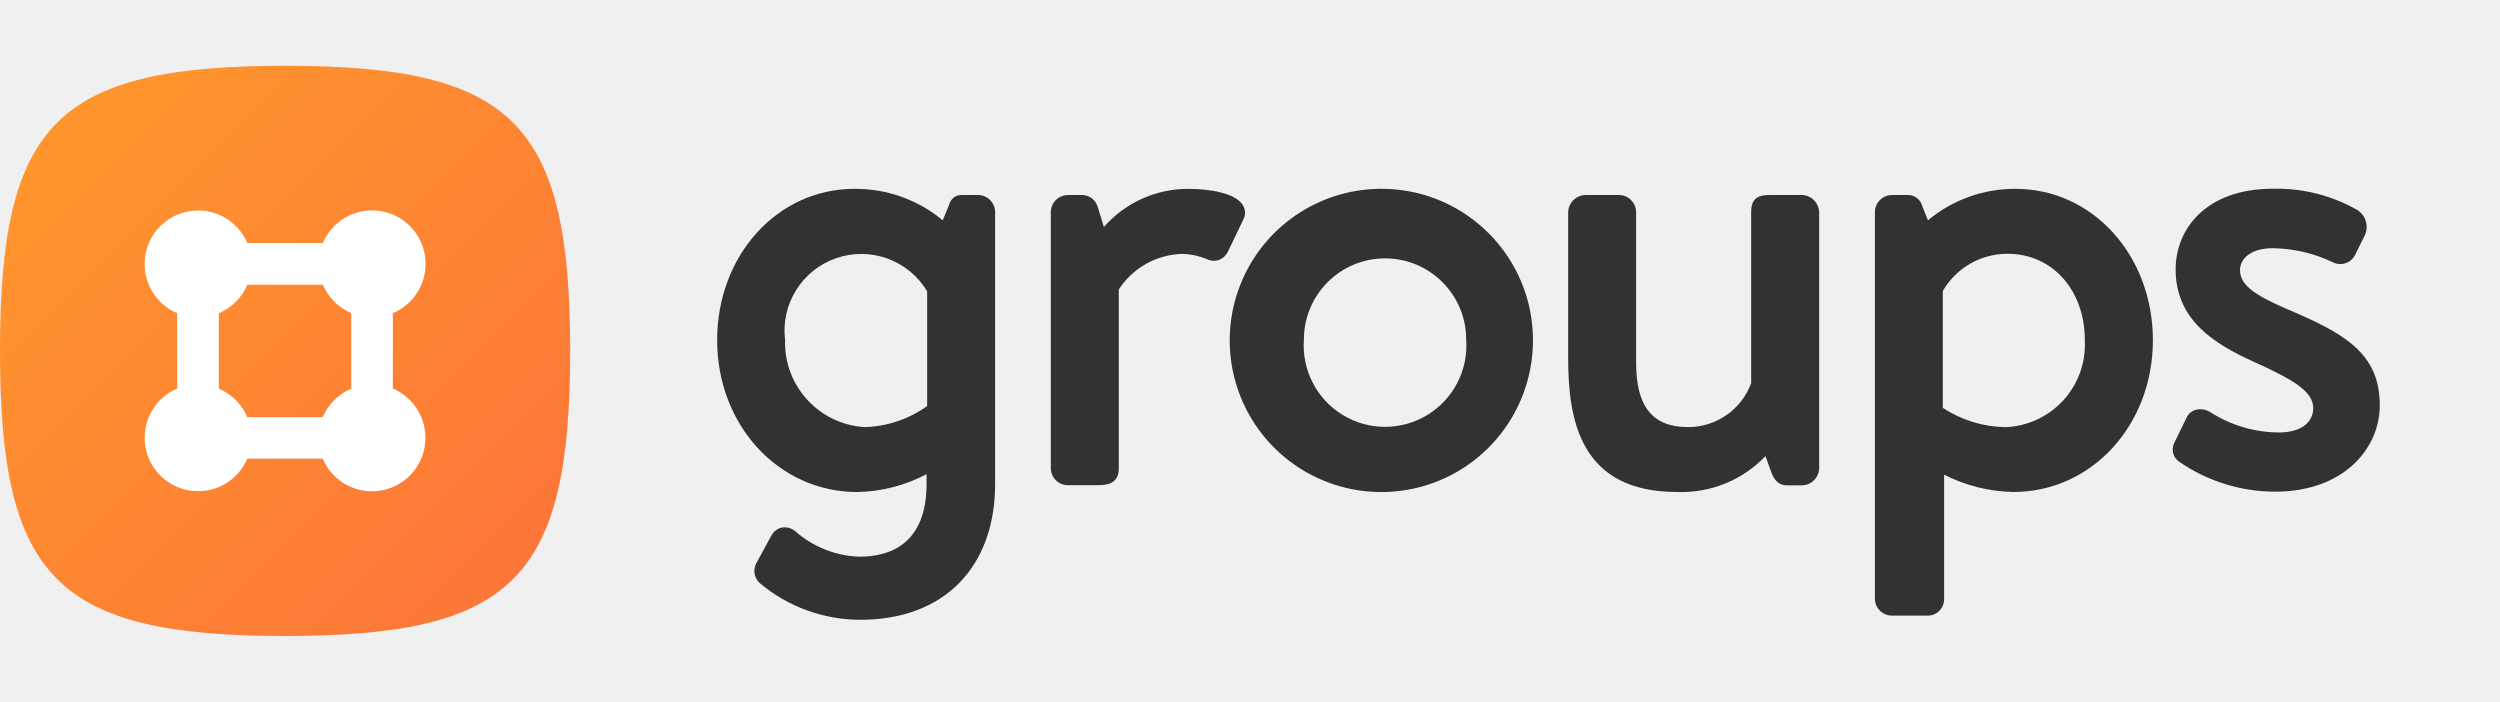
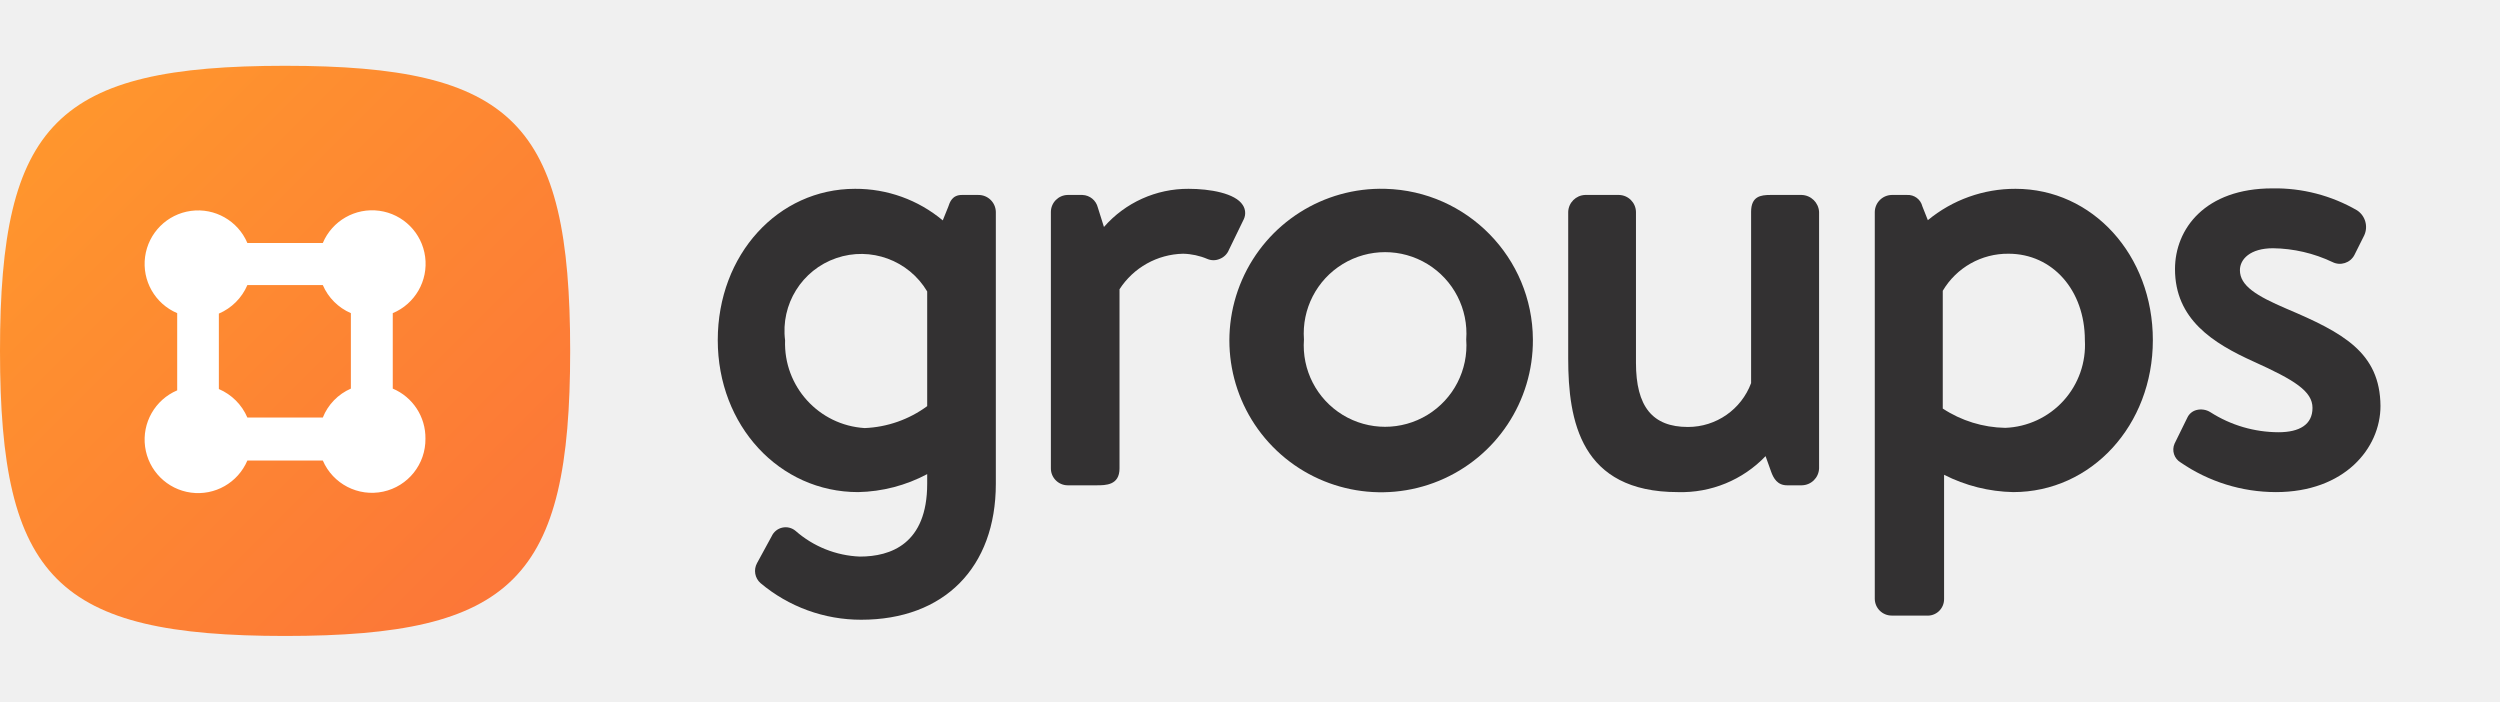
<svg xmlns="http://www.w3.org/2000/svg" viewBox="0 0 114 32">
  <defs>
    <linearGradient id="linear-gradient" x1="2.46" y1="5.46" x2="23.63" y2="26.63" gradientUnits="userSpaceOnUse">
      <stop offset="0" stop-color="#ff962d" />
      <stop offset="1" stop-color="#fc7638" />
    </linearGradient>
  </defs>
  <g id="New">
    <path d="M26,16c0,10.4-2.6,13-13,13S0,26.4,0,16,2.6,3,13,3,26,5.6,26,16Z" fill="url(#linear-gradient)" />
-     <g>
-       <g>
-         <path d="M44.613,8.892h-.756c-.436,0-.546.331-.615.54l-.254.614a6.207,6.207,0,0,0-4.031-1.434c-3.507,0-6.255,3.03-6.255,6.9,0,3.883,2.808,6.925,6.394,6.925a7.017,7.017,0,0,0,3.155-.816v.443c0,2.745-1.67,3.322-3.071,3.322a4.7,4.7,0,0,1-2.933-1.175.752.752,0,0,0-.616-.15.719.719,0,0,0-.474.395l-.67,1.229a.746.746,0,0,0,.163.909,7.13,7.13,0,0,0,4.587,1.668c3.788,0,6.141-2.375,6.141-6.2V9.658A.786.786,0,0,0,44.613,8.892ZM42.278,13.28v5.235a5.141,5.141,0,0,1-2.846.961A3.86,3.86,0,0,1,35.8,15.51a3.5,3.5,0,0,1,6.475-2.23Z" fill="#333132" />
-         <path d="M56.673,9.35c-.341-.544-1.5-.738-2.474-.738a5.1,5.1,0,0,0-3.861,1.738l-.276-.893a.748.748,0,0,0-.707-.565h-.672a.786.786,0,0,0-.766.766v11.7a.777.777,0,0,0,.766.766h1.288c.416,0,1.046,0,1.046-.766V13.2a3.556,3.556,0,0,1,2.9-1.623,3.091,3.091,0,0,1,1.11.236.709.709,0,0,0,.551.042.76.76,0,0,0,.434-.42l.672-1.4A.67.67,0,0,0,56.673,9.35Z" fill="#333132" />
-         <path d="M63.172,8.612a6.914,6.914,0,1,0,6.731,6.87A6.905,6.905,0,0,0,63.172,8.612Zm3.686,6.87a3.71,3.71,0,1,1-7.4,0,3.7,3.7,0,1,1,7.4,0Z" fill="#333132" />
-         <path d="M82.16,8.892H80.732c-.444,0-.879.059-.879.766l0,7.812a3.061,3.061,0,0,1-2.876,2.006c-1.617,0-2.37-.931-2.37-2.93V9.658a.786.786,0,0,0-.767-.766H72.276a.807.807,0,0,0-.767.766V16.35c0,2.833.565,6.085,4.966,6.085A5.3,5.3,0,0,0,80.506,20.8l.253.7c.113.313.287.632.729.632h.672a.8.8,0,0,0,.794-.766V9.658A.812.812,0,0,0,82.16,8.892Z" fill="#333132" />
-         <path d="M91.915,8.612a6.178,6.178,0,0,0-4,1.433l-.254-.634a.678.678,0,0,0-.7-.519h-.7a.786.786,0,0,0-.766.766V27.305a.777.777,0,0,0,.766.767h1.569a.754.754,0,0,0,.822-.767V21.646a7.283,7.283,0,0,0,3.153.789c3.57,0,6.367-3.042,6.367-6.925C98.169,11.642,95.421,8.612,91.915,8.612Zm3.153,6.9a3.768,3.768,0,0,1-3.63,3.966,5.338,5.338,0,0,1-2.846-.88V13.265a3.413,3.413,0,0,1,2.958-1.693C93.588,11.572,95.068,13.228,95.068,15.51Z" fill="#333132" />
-         <path d="M104.265,14.084c-1.376-.6-2.121-1.057-2.121-1.766,0-.5.464-1,1.5-1a6.551,6.551,0,0,1,2.711.631.754.754,0,0,0,1.035-.322l.447-.9a.916.916,0,0,0-.331-1.144,7.418,7.418,0,0,0-3.862-.977c-3.063,0-4.435,1.847-4.435,3.678,0,2.291,1.725,3.385,3.589,4.225,1.819.824,2.684,1.348,2.684,2.1,0,.686-.6,1.111-1.558,1.111a5.838,5.838,0,0,1-3.1-.905l-.048-.026a.819.819,0,0,0-.654-.1.638.638,0,0,0-.4.329l-.587,1.2a.676.676,0,0,0,.272.861l0,0a7.689,7.689,0,0,0,4.34,1.341c3.131,0,4.77-1.976,4.77-3.929C108.528,16.072,106.839,15.175,104.265,14.084Z" fill="#333132" />
-       </g>
-       <path d="M14.722,12.985H11.278a2.449,2.449,0,0,1-1.3,1.3v3.438a2.449,2.449,0,0,1,1.3,1.3h3.438a2.452,2.452,0,0,1,1.3-1.3V14.278A2.446,2.446,0,0,1,14.722,12.985Zm4.679,6.98a2.439,2.439,0,0,1-4.685.951H11.278a2.439,2.439,0,1,1-3.2-3.2V14.281a2.439,2.439,0,1,1,3.2-3.2h3.444a2.439,2.439,0,1,1,3.191,3.2v3.436A2.441,2.441,0,0,1,19.4,19.965Z" fill="#fff" />
-     </g>
+     <path d="M44.61,8.89h-.75c-.44,0-.55.33-.62.54l-.25.62a6.18,6.18,0,0,0-4-1.44c-3.51,0-6.26,3-6.26,6.9s2.81,6.93,6.4,6.93a7,7,0,0,0,3.15-.82v.44c0,2.75-1.67,3.32-3.07,3.32a4.72,4.72,0,0,1-2.93-1.17.7.7,0,0,0-1.09.24l-.67,1.23a.74.74,0,0,0,.16.91,7.11,7.11,0,0,0,4.59,1.67c3.78,0,6.14-2.38,6.14-6.2V9.66A.79.79,0,0,0,44.61,8.89Zm-2.33,4.39v5.24a5.16,5.16,0,0,1-2.85,1,3.87,3.87,0,0,1-3.63-4,3.5,3.5,0,0,1,6.48-2.23Z" fill="#333132" />
+     <path d="M56.67,9.35c-.34-.54-1.5-.74-2.47-.74a5.09,5.09,0,0,0-3.86,1.74l-.28-.89a.75.75,0,0,0-.7-.57h-.68a.78.78,0,0,0-.76.77v11.7a.77.77,0,0,0,.76.77H50c.42,0,1.05,0,1.05-.77V13.19a3.54,3.54,0,0,1,2.9-1.62,3,3,0,0,1,1.11.24.71.71,0,0,0,.55,0,.74.74,0,0,0,.43-.42l.68-1.4A.66.66,0,0,0,56.67,9.35Z" fill="#333132" />
+     <path d="M63.17,8.61a6.92,6.92,0,1,0,6.73,6.87A6.91,6.91,0,0,0,63.17,8.61Zm3.69,6.87a3.71,3.71,0,1,1-7.4,0,3.71,3.71,0,1,1,7.4,0Z" fill="#333132" />
+     <path d="M82.16,8.89H80.73c-.44,0-.88.06-.88.77v7.81a3.07,3.07,0,0,1-2.88,2c-1.62,0-2.37-.93-2.37-2.93V9.66a.79.79,0,0,0-.77-.77H72.28a.8.8,0,0,0-.77.77v6.69c0,2.83.56,6.09,5,6.09a5.31,5.31,0,0,0,4-1.64l.25.7c.11.31.29.63.73.63h.67a.8.8,0,0,0,.79-.77V9.66A.82.82,0,0,0,82.16,8.89Z" fill="#333132" />
+     <path d="M91.91,8.61a6.25,6.25,0,0,0-4,1.43l-.25-.63a.68.68,0,0,0-.7-.52h-.7a.79.79,0,0,0-.77.77V27.31a.77.77,0,0,0,.77.76h1.57a.75.75,0,0,0,.82-.76V21.65a7.27,7.27,0,0,0,3.15.79c3.57,0,6.37-3.05,6.37-6.93S95.42,8.61,91.91,8.61Zm3.16,6.9a3.78,3.78,0,0,1-3.63,4,5.36,5.36,0,0,1-2.85-.88V13.26a3.44,3.44,0,0,1,3-1.69C93.59,11.57,95.07,13.23,95.07,15.51Z" fill="#333132" />
+     <path d="M104.27,14.08c-1.38-.59-2.13-1.05-2.13-1.76,0-.5.47-1,1.51-1a6.52,6.52,0,0,1,2.71.63.75.75,0,0,0,1-.32l.45-.9a.91.91,0,0,0-.33-1.14,7.45,7.45,0,0,0-3.86-1c-3.07,0-4.44,1.85-4.44,3.68,0,2.29,1.73,3.38,3.59,4.22s2.68,1.35,2.68,2.11-.59,1.11-1.55,1.11a5.79,5.79,0,0,1-3.1-.91l0,0a.81.81,0,0,0-.65-.1.63.63,0,0,0-.4.33l-.59,1.2a.68.68,0,0,0,.28.86h0a7.68,7.68,0,0,0,4.34,1.35c3.13,0,4.77-2,4.77-3.93C108.53,16.07,106.84,15.17,104.27,14.08Z" fill="#333132" />
+     <path d="M14.72,13H11.28a2.47,2.47,0,0,1-1.3,1.3v3.44a2.47,2.47,0,0,1,1.3,1.3h3.44A2.42,2.42,0,0,1,16,17.72V14.28A2.45,2.45,0,0,1,14.72,13Zm4.68,7a2.44,2.44,0,0,1-4.68,1H11.28a2.44,2.44,0,1,1-3.2-3.2V14.28a2.44,2.44,0,1,1,3.2-3.2h3.44a2.44,2.44,0,1,1,3.19,3.2v3.44A2.44,2.44,0,0,1,19.4,20Z" fill="#fff" />
  </g>
</svg>
